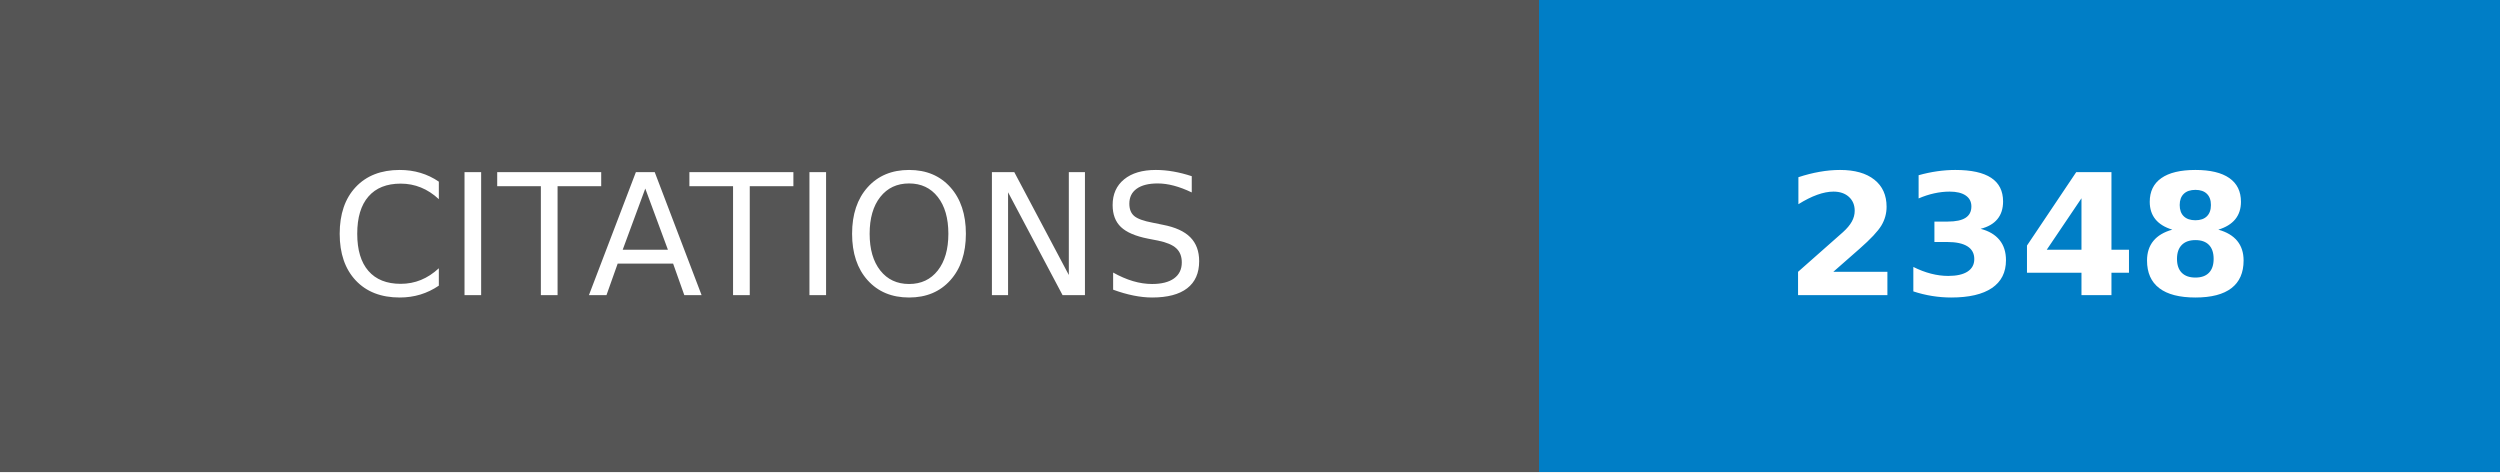
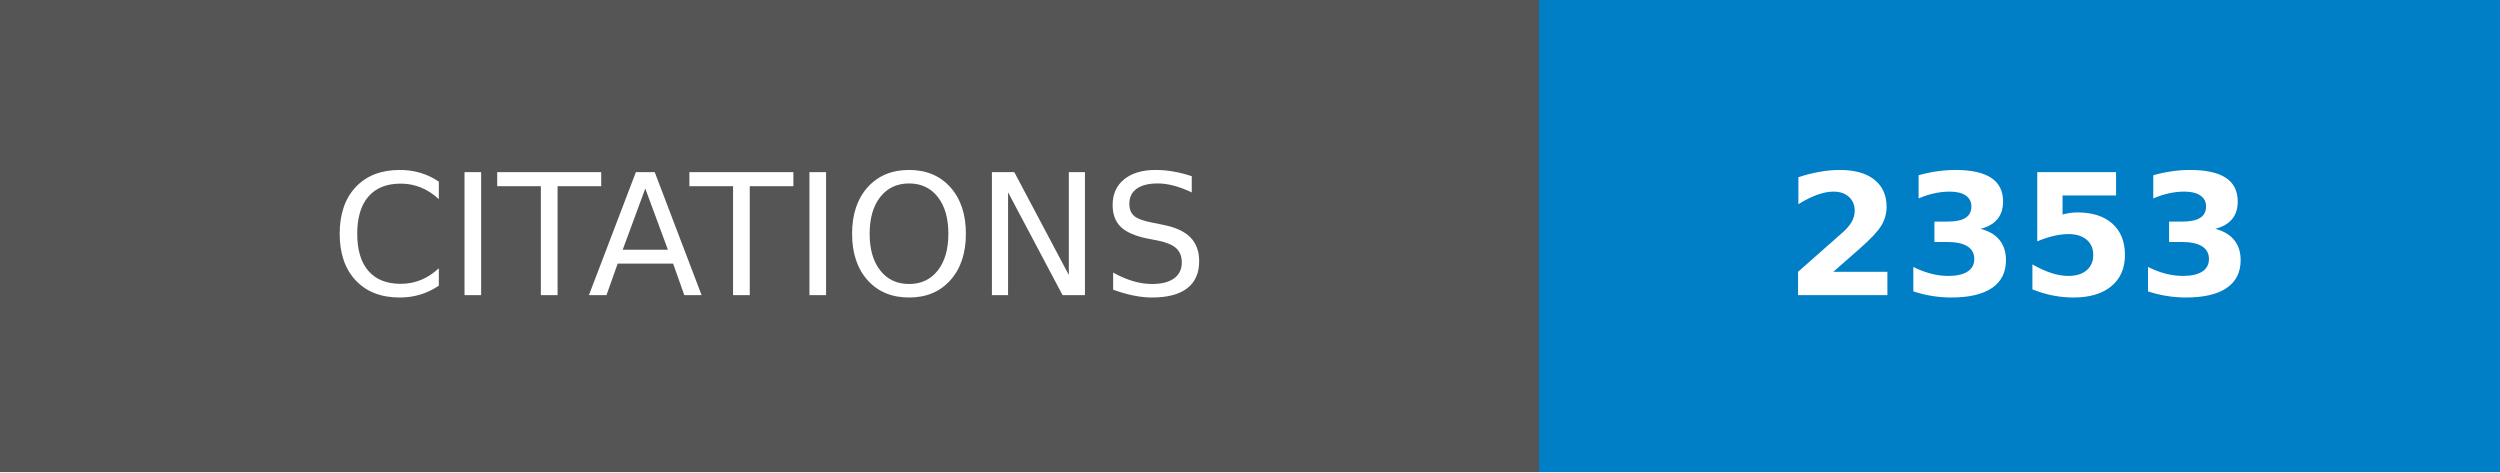
- <svg xmlns="http://www.w3.org/2000/svg" width="148.25" height="28" role="img" aria-label="CITATIONS: 2348">
+ <svg xmlns="http://www.w3.org/2000/svg" width="148.25" height="28" role="img" aria-label="CITATIONS: 2353">
  <g shape-rendering="crispEdges">
    <rect width="91.25" height="28" fill="#555" />
    <rect x="91.25" width="57" height="28" fill="#007ec6" />
  </g>
  <g fill="#fff" text-anchor="middle" font-family="Verdana,Geneva,DejaVu Sans,sans-serif" text-rendering="geometricPrecision" font-size="100">
    <text transform="scale(.1)" x="456.25" y="175" textLength="672.5" fill="#fff">CITATIONS</text>
-     <text transform="scale(.1)" x="1197.5" y="175" textLength="330" fill="#fff" font-weight="bold">2348</text>
+     <text transform="scale(.1)" x="1197.5" y="175" textLength="330" fill="#fff" font-weight="bold">2353</text>
  </g>
</svg>
